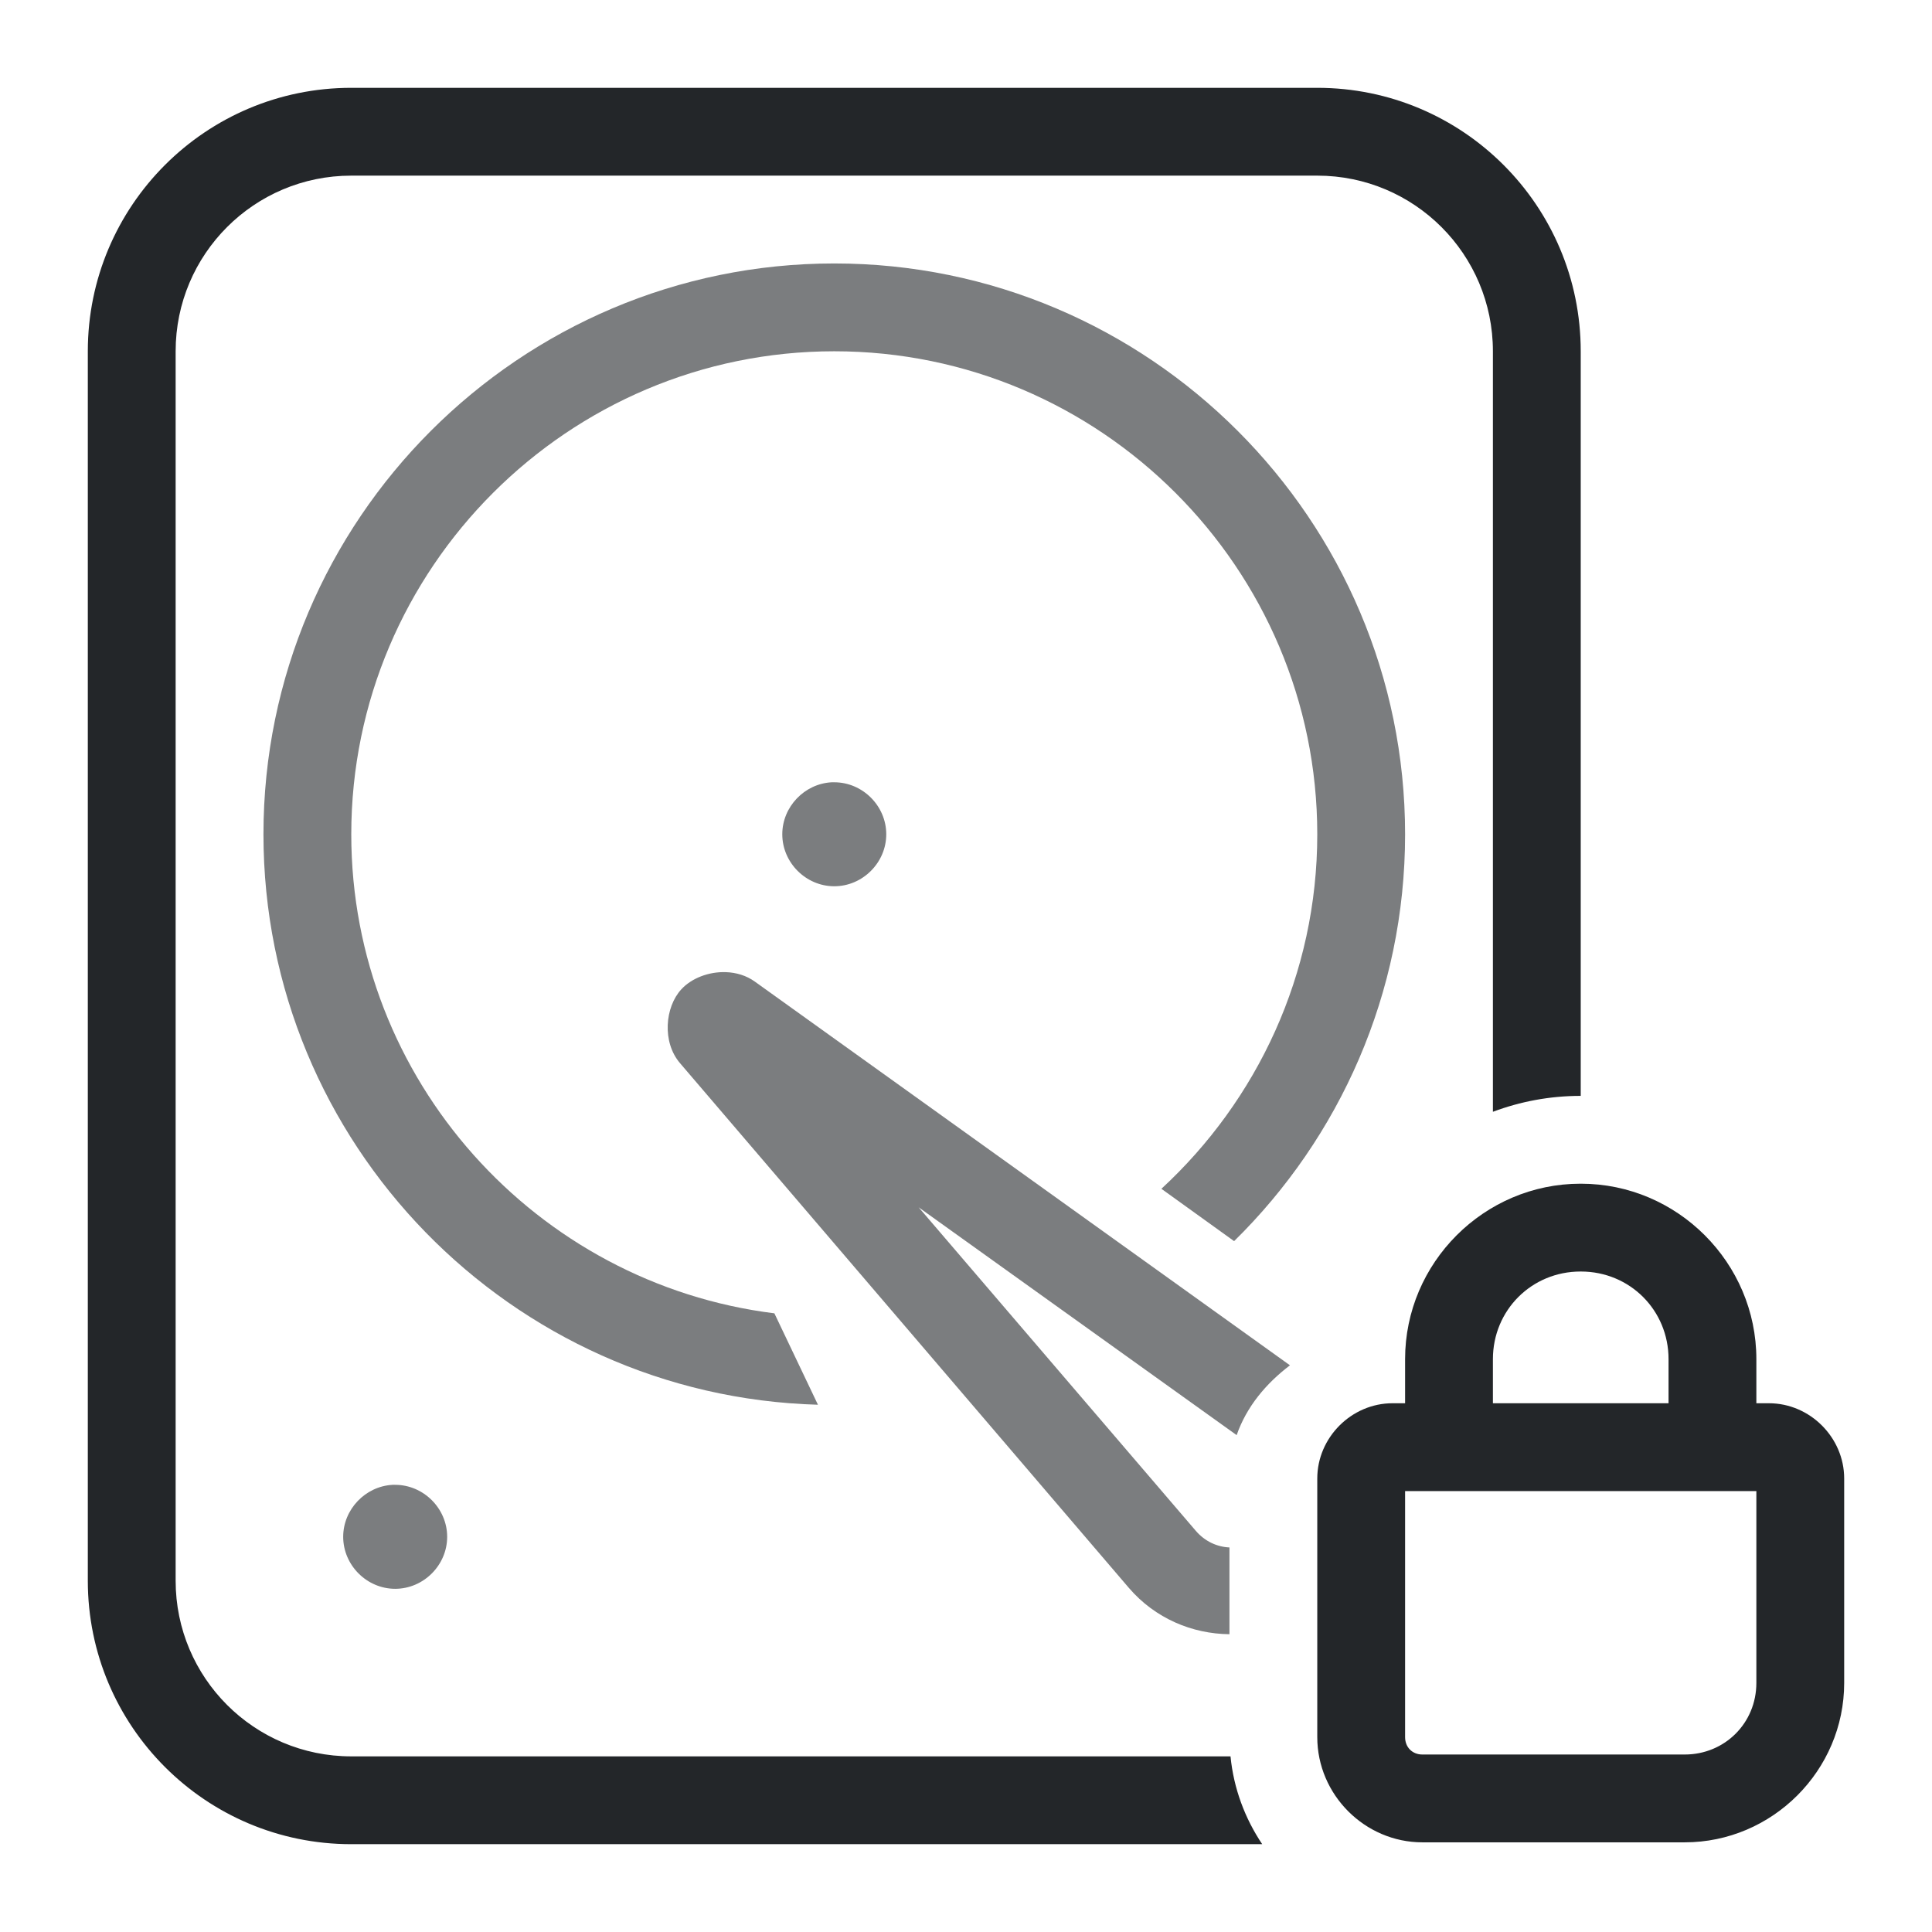
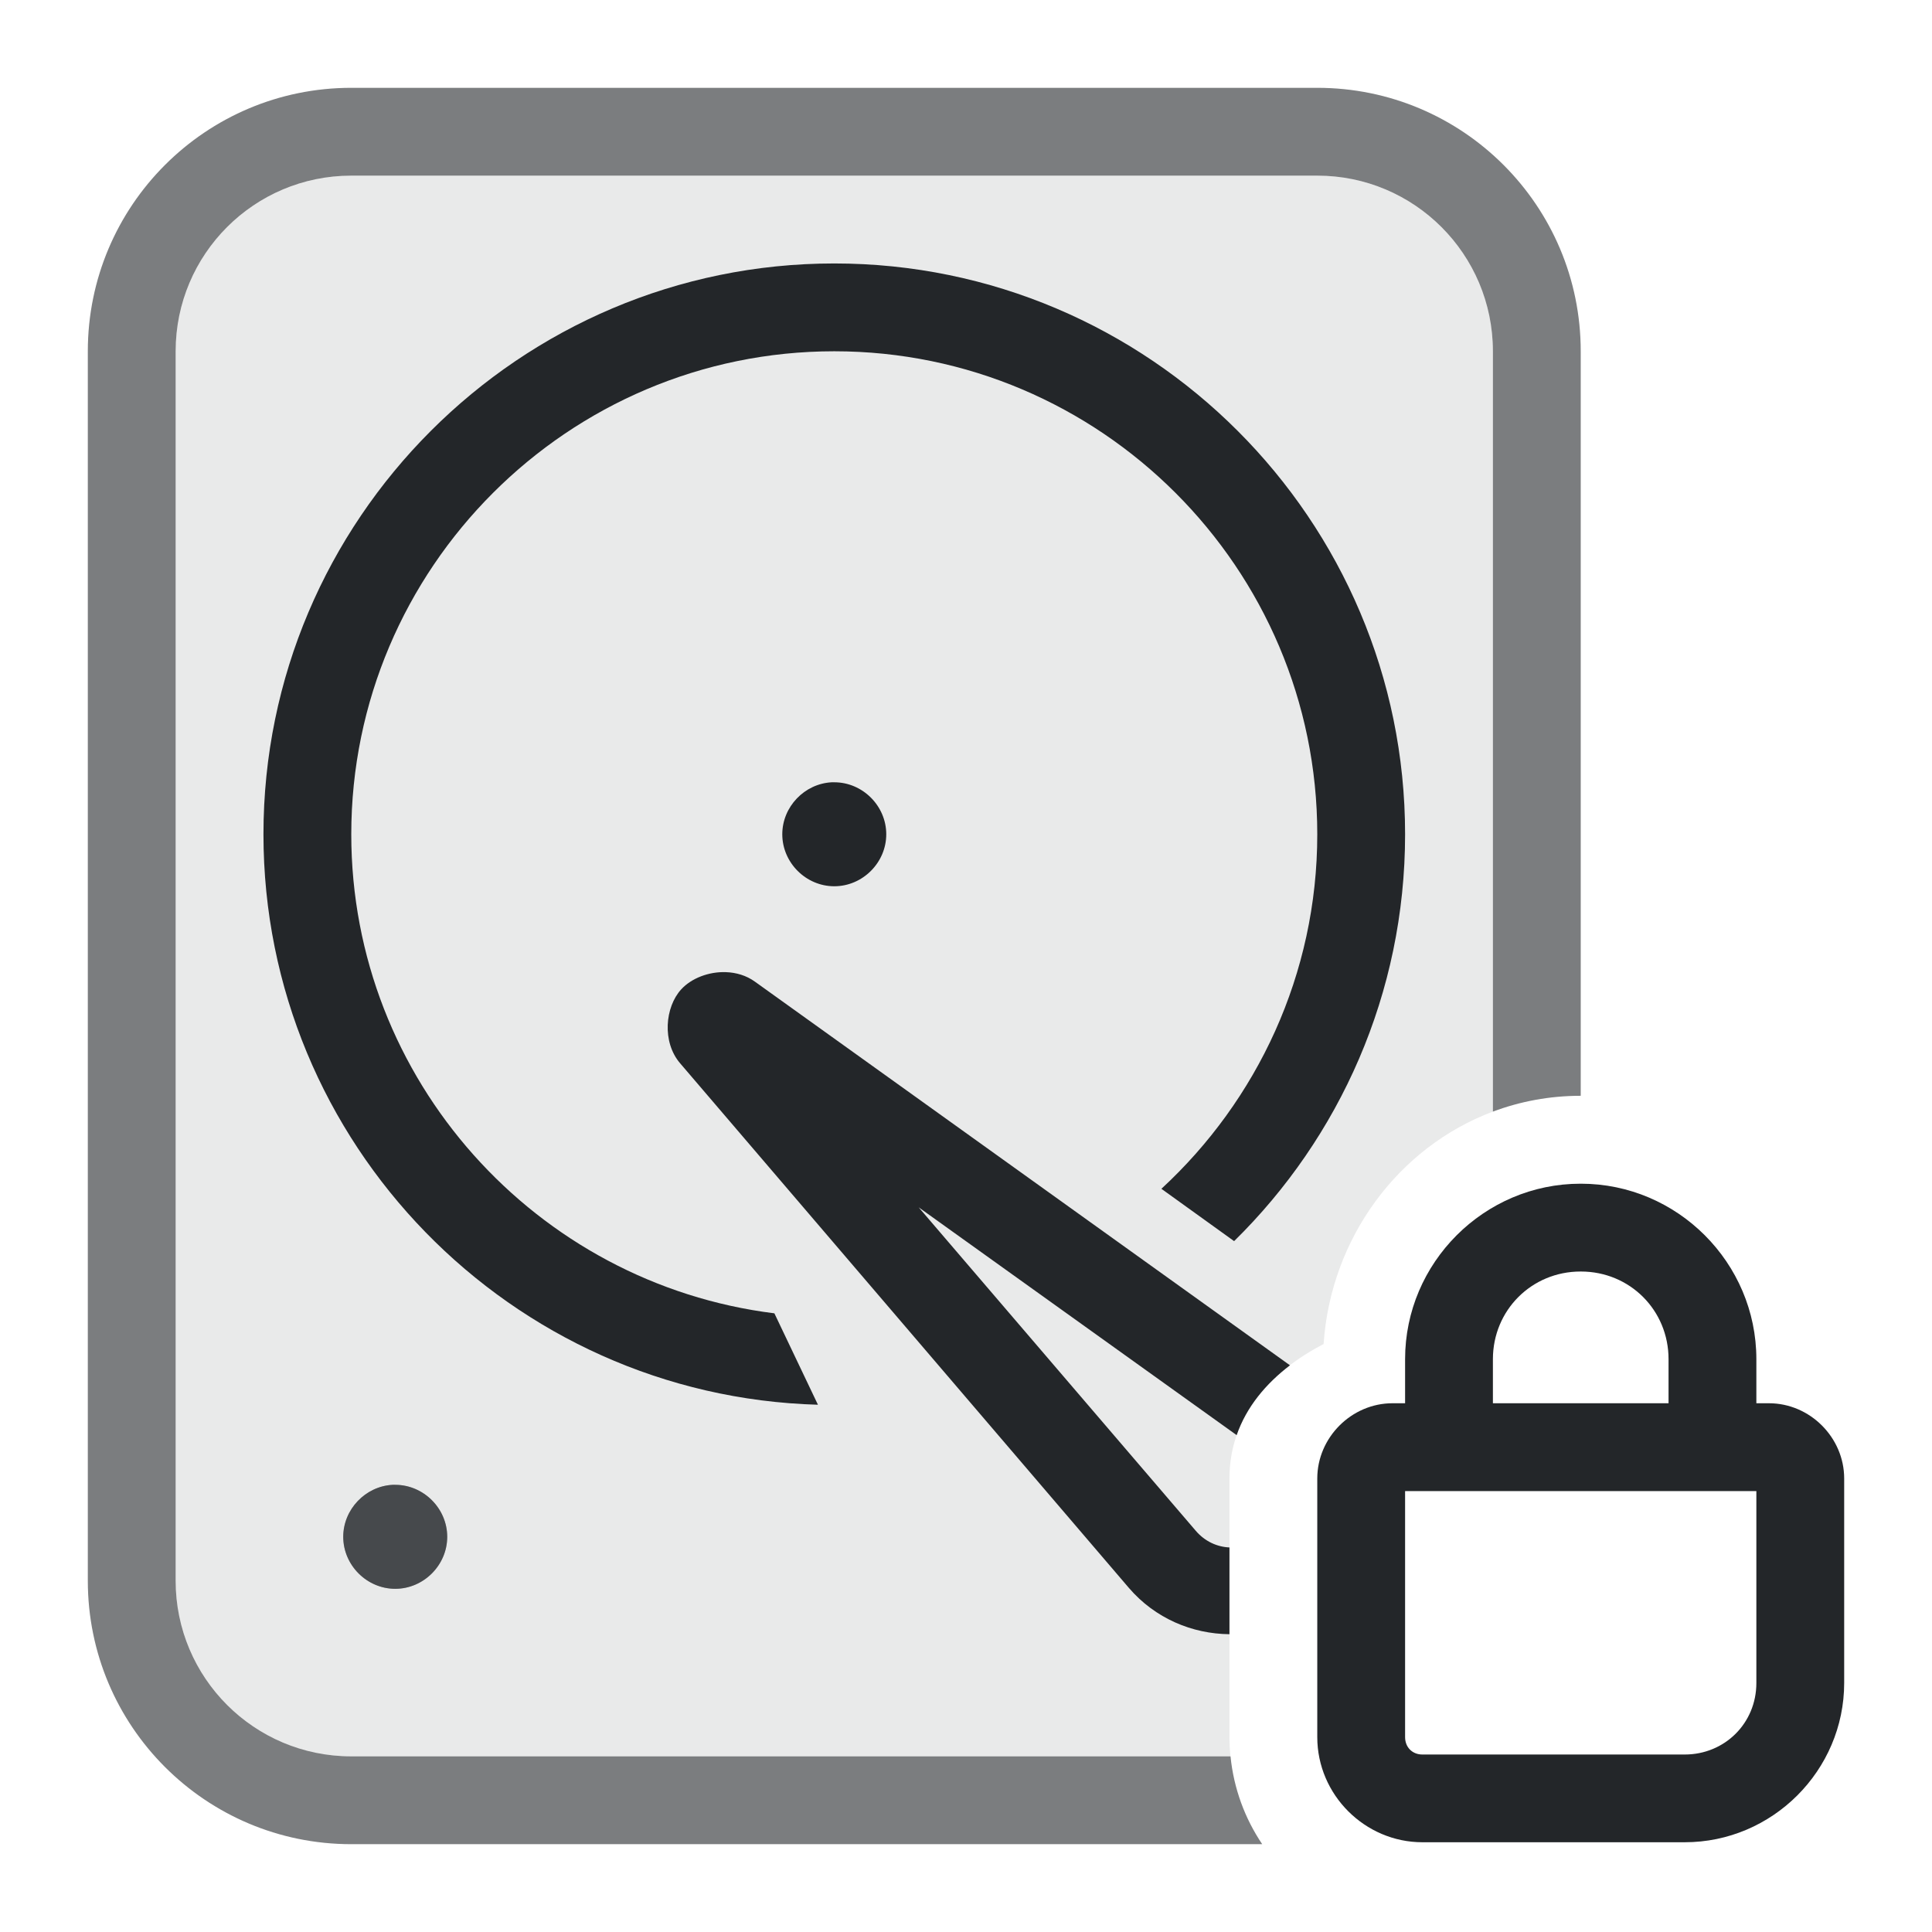
<svg xmlns="http://www.w3.org/2000/svg" height="22" width="22" version="1.1" id="svg1" xml:space="preserve">
  <defs id="defs1">
    <style type="text/css" id="current-color-scheme">
+             .ColorScheme-Text {
+                 color:#232629;
+             }
+         </style>
+     <style type="text/css" id="current-color-scheme-53">
            .ColorScheme-Text {
                color:#232629;
            }
        </style>
    <style type="text/css" id="current-color-scheme-5">
            .ColorScheme-Text {
                color:#232629;
            }
        </style>
  </defs>
-   <path id="path1" style="fill:currentColor" class="ColorScheme-Text" d="M 4 1 C 2.343 1 1 2.343 1 4 L 1 18 C 1 19.657 2.343 21 4 21 L 14.373 21 C 14.177 20.708 14.048 20.367 14.012 20 L 4 20 C 2.895 20 2 19.105 2 18 L 2 4 C 2 2.895 2.895 2 4 2 L 15 2 C 16.105 2 17 2.895 17 4 L 17 12.66 C 17.31 12.544 17.645 12.479 17.998 12.479 L 18 12.479 L 18 4 C 18 2.343 16.657 1 15 1 L 4 1 z M 17.998 13.479 C 16.9 13.479 16 14.379 16 15.477 L 16 15.979 L 15.857 15.979 C 15.39 15.979 15 16.369 15 16.836 L 15 19.781 C 15 20.437 15.542 20.979 16.197 20.979 L 19.184 20.979 C 20.181 20.979 21 20.161 21 19.164 L 21 16.836 C 21 16.369 20.61 15.979 20.143 15.979 L 20 15.979 L 20 15.477 C 20 14.379 19.1 13.479 18.002 13.479 L 17.998 13.479 z M 17.998 14.479 L 18.002 14.479 C 18.559 14.479 19 14.919 19 15.477 L 19 15.979 L 17 15.979 L 17 15.477 C 17 14.919 17.441 14.479 17.998 14.479 z M 16 16.979 L 20 16.979 L 20 19.164 C 20 19.621 19.64 19.979 19.184 19.979 L 16.197 19.979 C 16.082 19.979 16 19.896 16 19.781 L 16 16.979 z " />
-   <path id="path8" style="opacity:0.6;fill:currentColor" class="ColorScheme-Text" d="M 9.5 3 C 5.917 3 3 5.917 3 9.5 C 3 13.021 5.817 15.898 9.314 15.996 L 8.818 14.955 C 6.108 14.618 4 12.3 4 9.5 C 4 6.469 6.469 4 9.5 4 C 12.531 4 15 6.469 15 9.5 C 15 11.095 14.314 12.532 13.225 13.537 L 14.053 14.133 C 15.254 12.953 16 11.312 16 9.5 C 16 5.917 13.083 3 9.5 3 z M 9.471 8.908 C 9.161 8.924 8.908 9.187 8.908 9.5 C 8.908 9.823 9.177 10.092 9.5 10.092 C 9.823 10.092 10.092 9.823 10.092 9.5 C 10.092 9.177 9.823 8.908 9.5 8.908 C 9.49 8.908 9.481 8.908 9.471 8.908 z M 8.266 11.07 C 8.071 11.063 7.874 11.139 7.758 11.266 C 7.572 11.468 7.537 11.866 7.744 12.107 L 12.855 18.082 C 13.154 18.43 13.576 18.605 14 18.609 L 14 17.621 C 13.86 17.615 13.721 17.553 13.617 17.432 L 10.461 13.748 L 14.082 16.342 C 14.194 16.02 14.414 15.756 14.689 15.547 L 8.596 11.178 C 8.499 11.108 8.383 11.074 8.266 11.07 z " />
-   <path id="path9" style="opacity:0.6;fill:currentColor" class="ColorScheme-Text" d="M 4.471,16.908 C 4.161,16.924 3.908,17.187 3.908,17.5 c 0,0.323 0.269,0.592 0.592,0.592 0.323,0 0.592,-0.269 0.592,-0.592 0,-0.323 -0.269,-0.592 -0.592,-0.592 -0.01,0 -0.019,-5.17e-4 -0.029,0 z" />
-   <g id="g9" transform="translate(0,0.979492)" />
+   <path id="path2" style="opacity:0.1;fill:currentColor" class="ColorScheme-Text" d="M 4 2 C 2.964 2 2.112 2.786 2.01 3.795 C 2.003 3.862 2 3.931 2 4 L 2 18 C 2 19.105 2.895 20 4 20 L 14.012 20 C 14.004 19.928 14 19.855 14 19.781 L 14 16.836 C 14 16.118 14.475 15.614 15.072 15.305 C 15.153 14.099 15.922 13.062 17 12.658 L 17 4 C 17 2.895 16.105 2 15 2 L 4 2 z M 4.471 16.908 C 4.481 16.908 4.49 16.908 4.5 16.908 C 4.823 16.908 5.092 17.177 5.092 17.5 C 5.092 17.823 4.823 18.092 4.5 18.092 C 4.177 18.092 3.908 17.823 3.908 17.5 C 3.908 17.187 4.161 16.924 4.471 16.908 z " />
+   <path id="path1" style="opacity:0.6;fill:currentColor" class="ColorScheme-Text" d="M 4,1 C 2.343,1 1,2.343 1,4 v 14 c 0,1.657 1.343,3 3,3 H 14.373 C 14.176,20.708 14.049,20.367 14.012,20 H 4 C 2.895,20 2,19.105 2,18 V 4 C 2,2.895 2.895,2 4,2 h 11 c 1.105,0 2,0.895 2,2 v 8.658 c 0.31,-0.116 0.645,-0.18 0.998,-0.18 H 18 V 4 C 18,2.343 16.657,1 15,1 Z m 0.471,15.908 c -0.309,0.016 -0.562,0.279 -0.562,0.592 0,0.323 0.269,0.592 0.592,0.592 0.323,0 0.592,-0.269 0.592,-0.592 0,-0.323 -0.269,-0.592 -0.592,-0.592 -0.01,0 -0.019,-5.17e-4 -0.029,0 z" />
+   <g id="g3">
+     <path id="path1-5" style="fill:currentColor" class="ColorScheme-Text" d="M 17.998,13.479 C 16.9,13.479 16,14.379 16,15.477 v 0.502 H 15.857 C 15.39,15.979 15,16.369 15,16.836 v 2.945 c 0,0.656 0.542,1.197 1.197,1.197 h 2.986 C 20.181,20.979 21,20.161 21,19.164 v -2.328 c 0,-0.467 -0.39,-0.857 -0.857,-0.857 H 20 v -0.502 c 0,-1.098 -0.9,-1.998 -1.998,-1.998 z m 0,1 h 0.004 c 0.558,0 0.998,0.441 0.998,0.998 v 0.502 h -2 v -0.502 c 0,-0.557 0.441,-0.998 0.998,-0.998 z M 16,16.979 h 4 v 2.186 c 0,0.457 -0.36,0.814 -0.816,0.814 H 16.197 C 16.082,19.979 16,19.896 16,19.781 Z" />
+     <path id="path8-6" style="opacity:1;fill:currentColor" class="ColorScheme-Text" d="M 9.5,3 C 5.917,3 3,5.917 3,9.5 c 0,3.521 2.817,6.398 6.314,6.496 L 8.818,14.955 C 6.108,14.618 4,12.3 4,9.5 4,6.469 6.469,4 9.5,4 12.531,4 15,6.469 15,9.5 c 0,1.595 -0.686,3.032 -1.775,4.037 l 0.828,0.596 C 15.254,12.953 16,11.312 16,9.5 16,5.917 13.083,3 9.5,3 Z M 9.471,8.908 C 9.161,8.924 8.908,9.187 8.908,9.5 c 0,0.323 0.269,0.592 0.592,0.592 0.323,0 0.592,-0.269 0.592,-0.592 0,-0.323 -0.269,-0.592 -0.592,-0.592 -0.01,0 -0.019,-5.17e-4 -0.029,0 z M 8.266,11.07 c -0.195,-0.007 -0.392,0.069 -0.508,0.195 -0.186,0.202 -0.221,0.6 -0.014,0.842 l 5.111,5.975 C 13.154,18.43 13.576,18.605 14,18.609 v -0.988 c -0.14,-0.006 -0.279,-0.068 -0.383,-0.189 l -3.156,-3.684 3.621,2.594 c 0.112,-0.322 0.332,-0.585 0.607,-0.795 L 8.596,11.178 C 8.499,11.108 8.383,11.074 8.266,11.07 Z" />
+     <path id="path9" style="opacity:0.6;fill:currentColor" class="ColorScheme-Text" d="M 4.471,16.908 C 4.161,16.924 3.908,17.187 3.908,17.5 c 0,0.323 0.269,0.592 0.592,0.592 0.323,0 0.592,-0.269 0.592,-0.592 0,-0.323 -0.269,-0.592 -0.592,-0.592 -0.01,0 -0.019,-5.17e-4 -0.029,0 z" />
+     <g id="g9" transform="translate(0,0.979492)" />
+   </g>
</svg>
